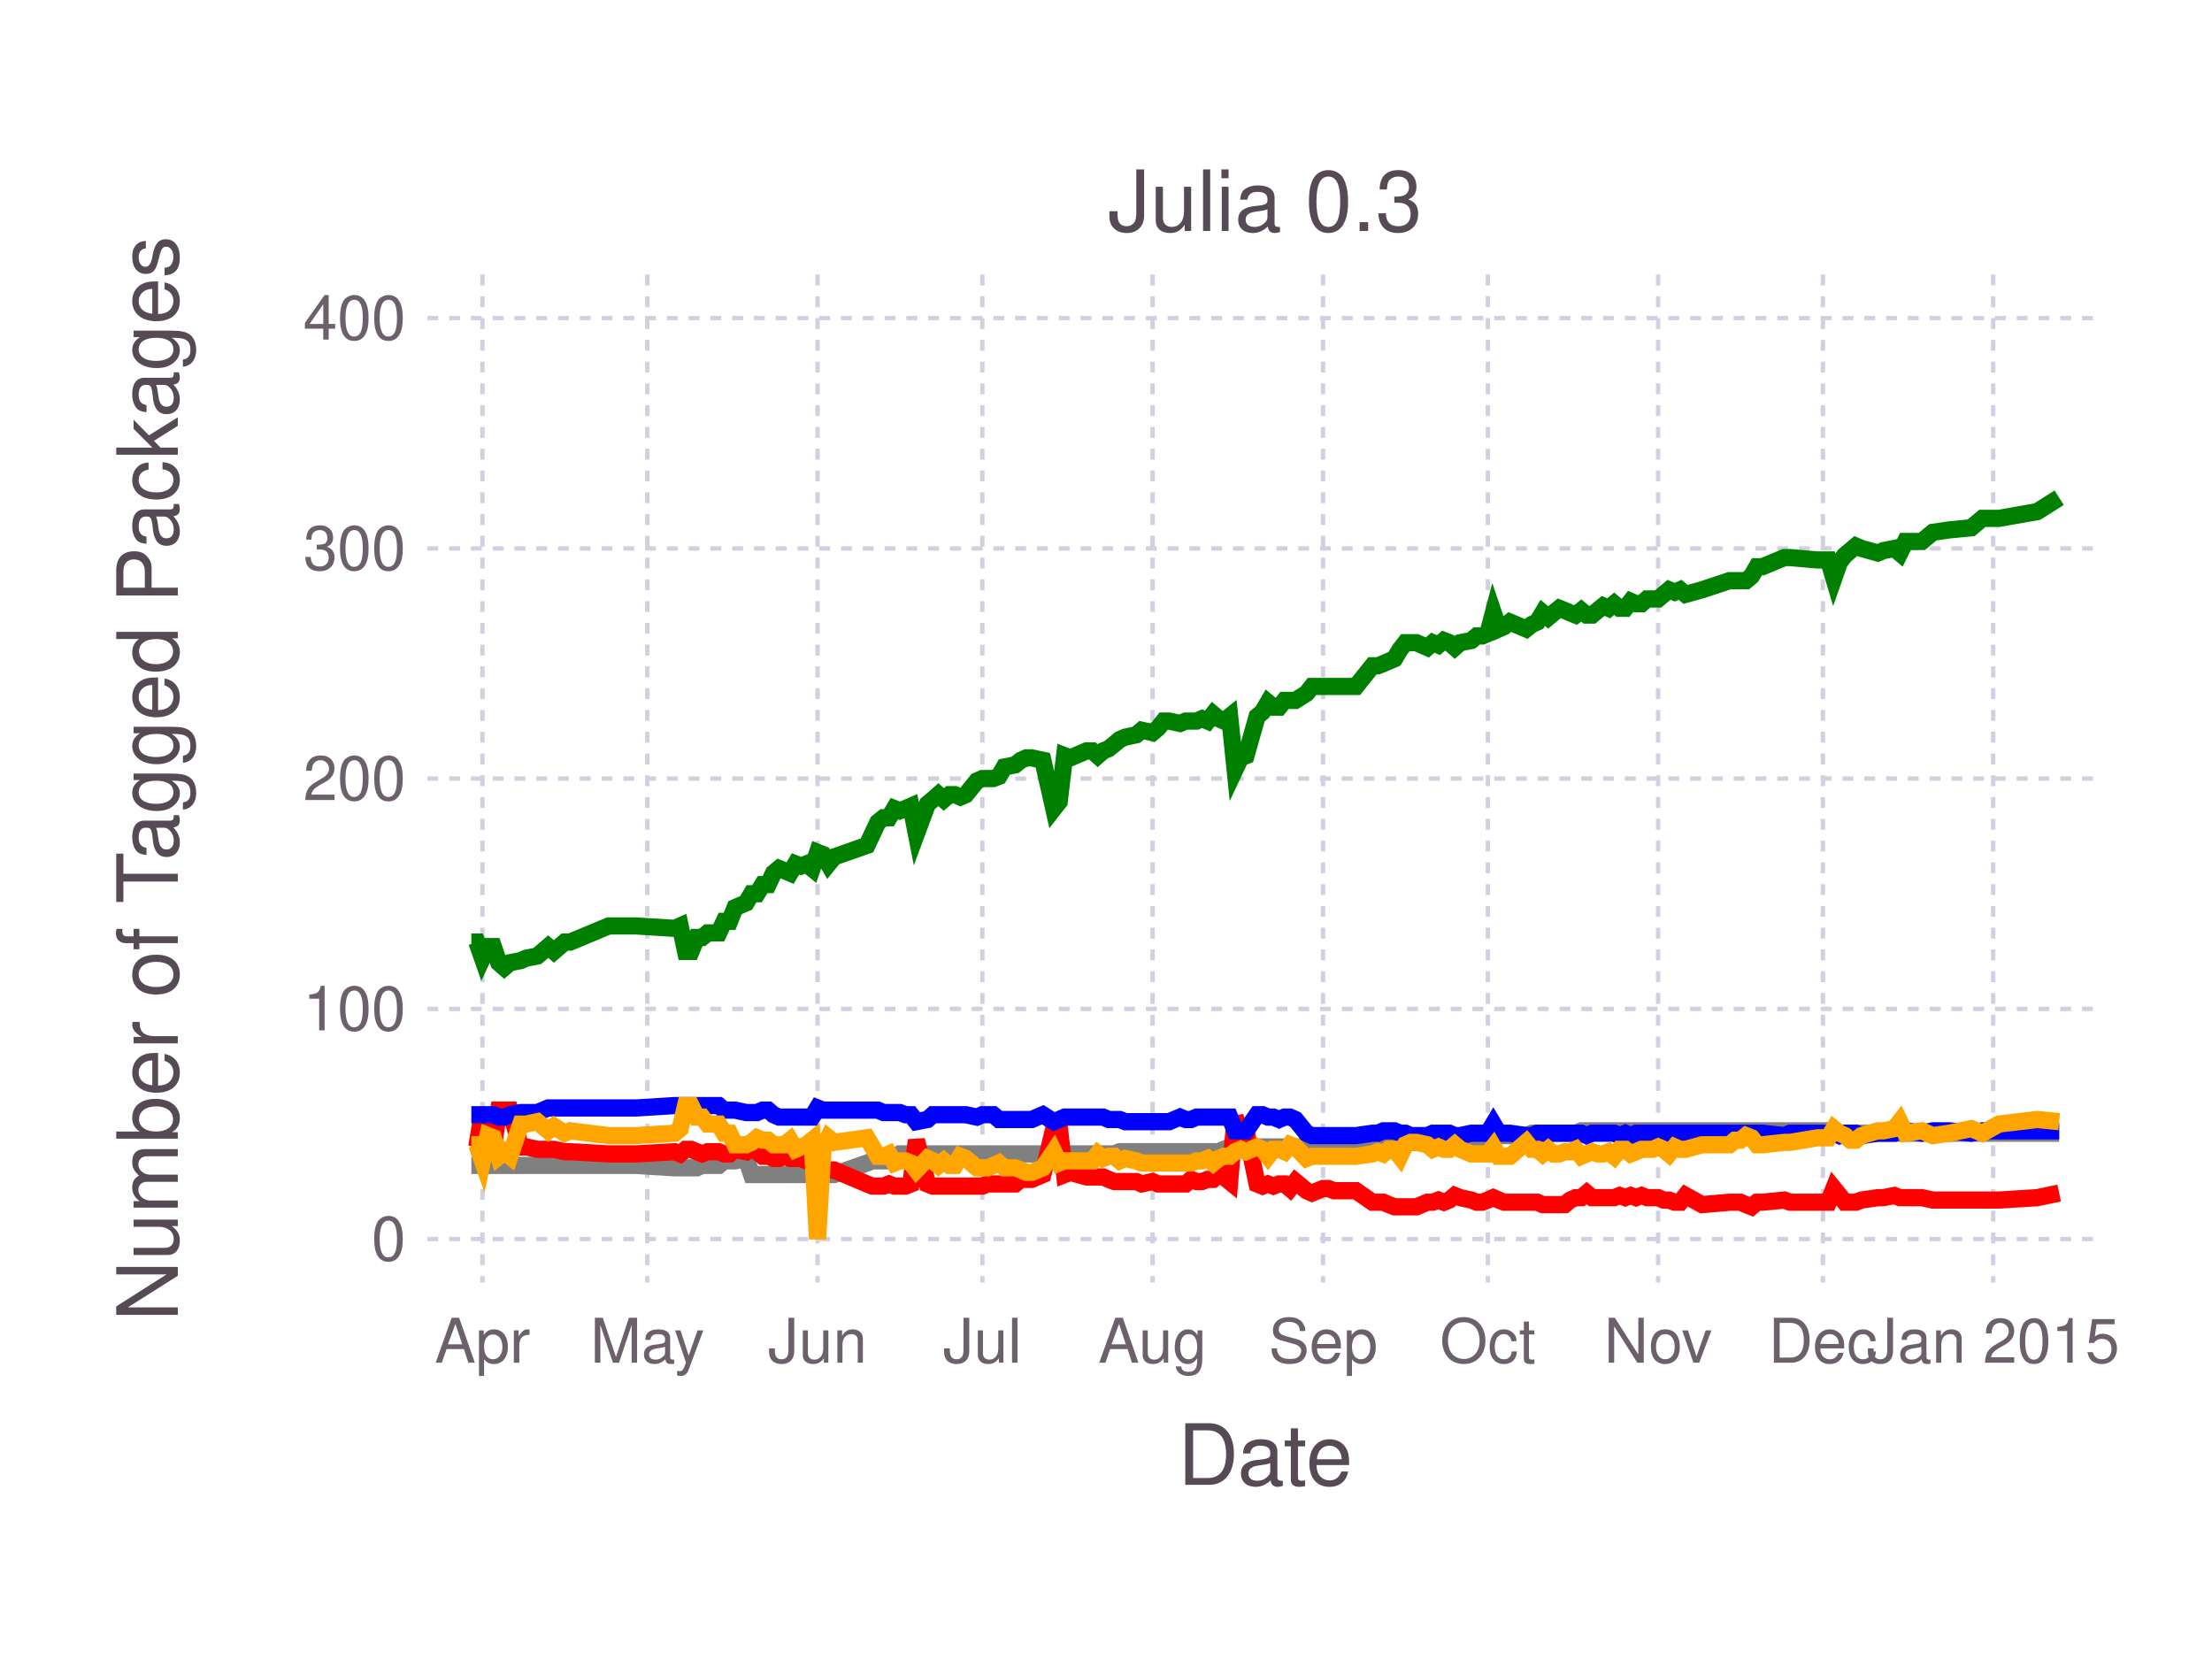
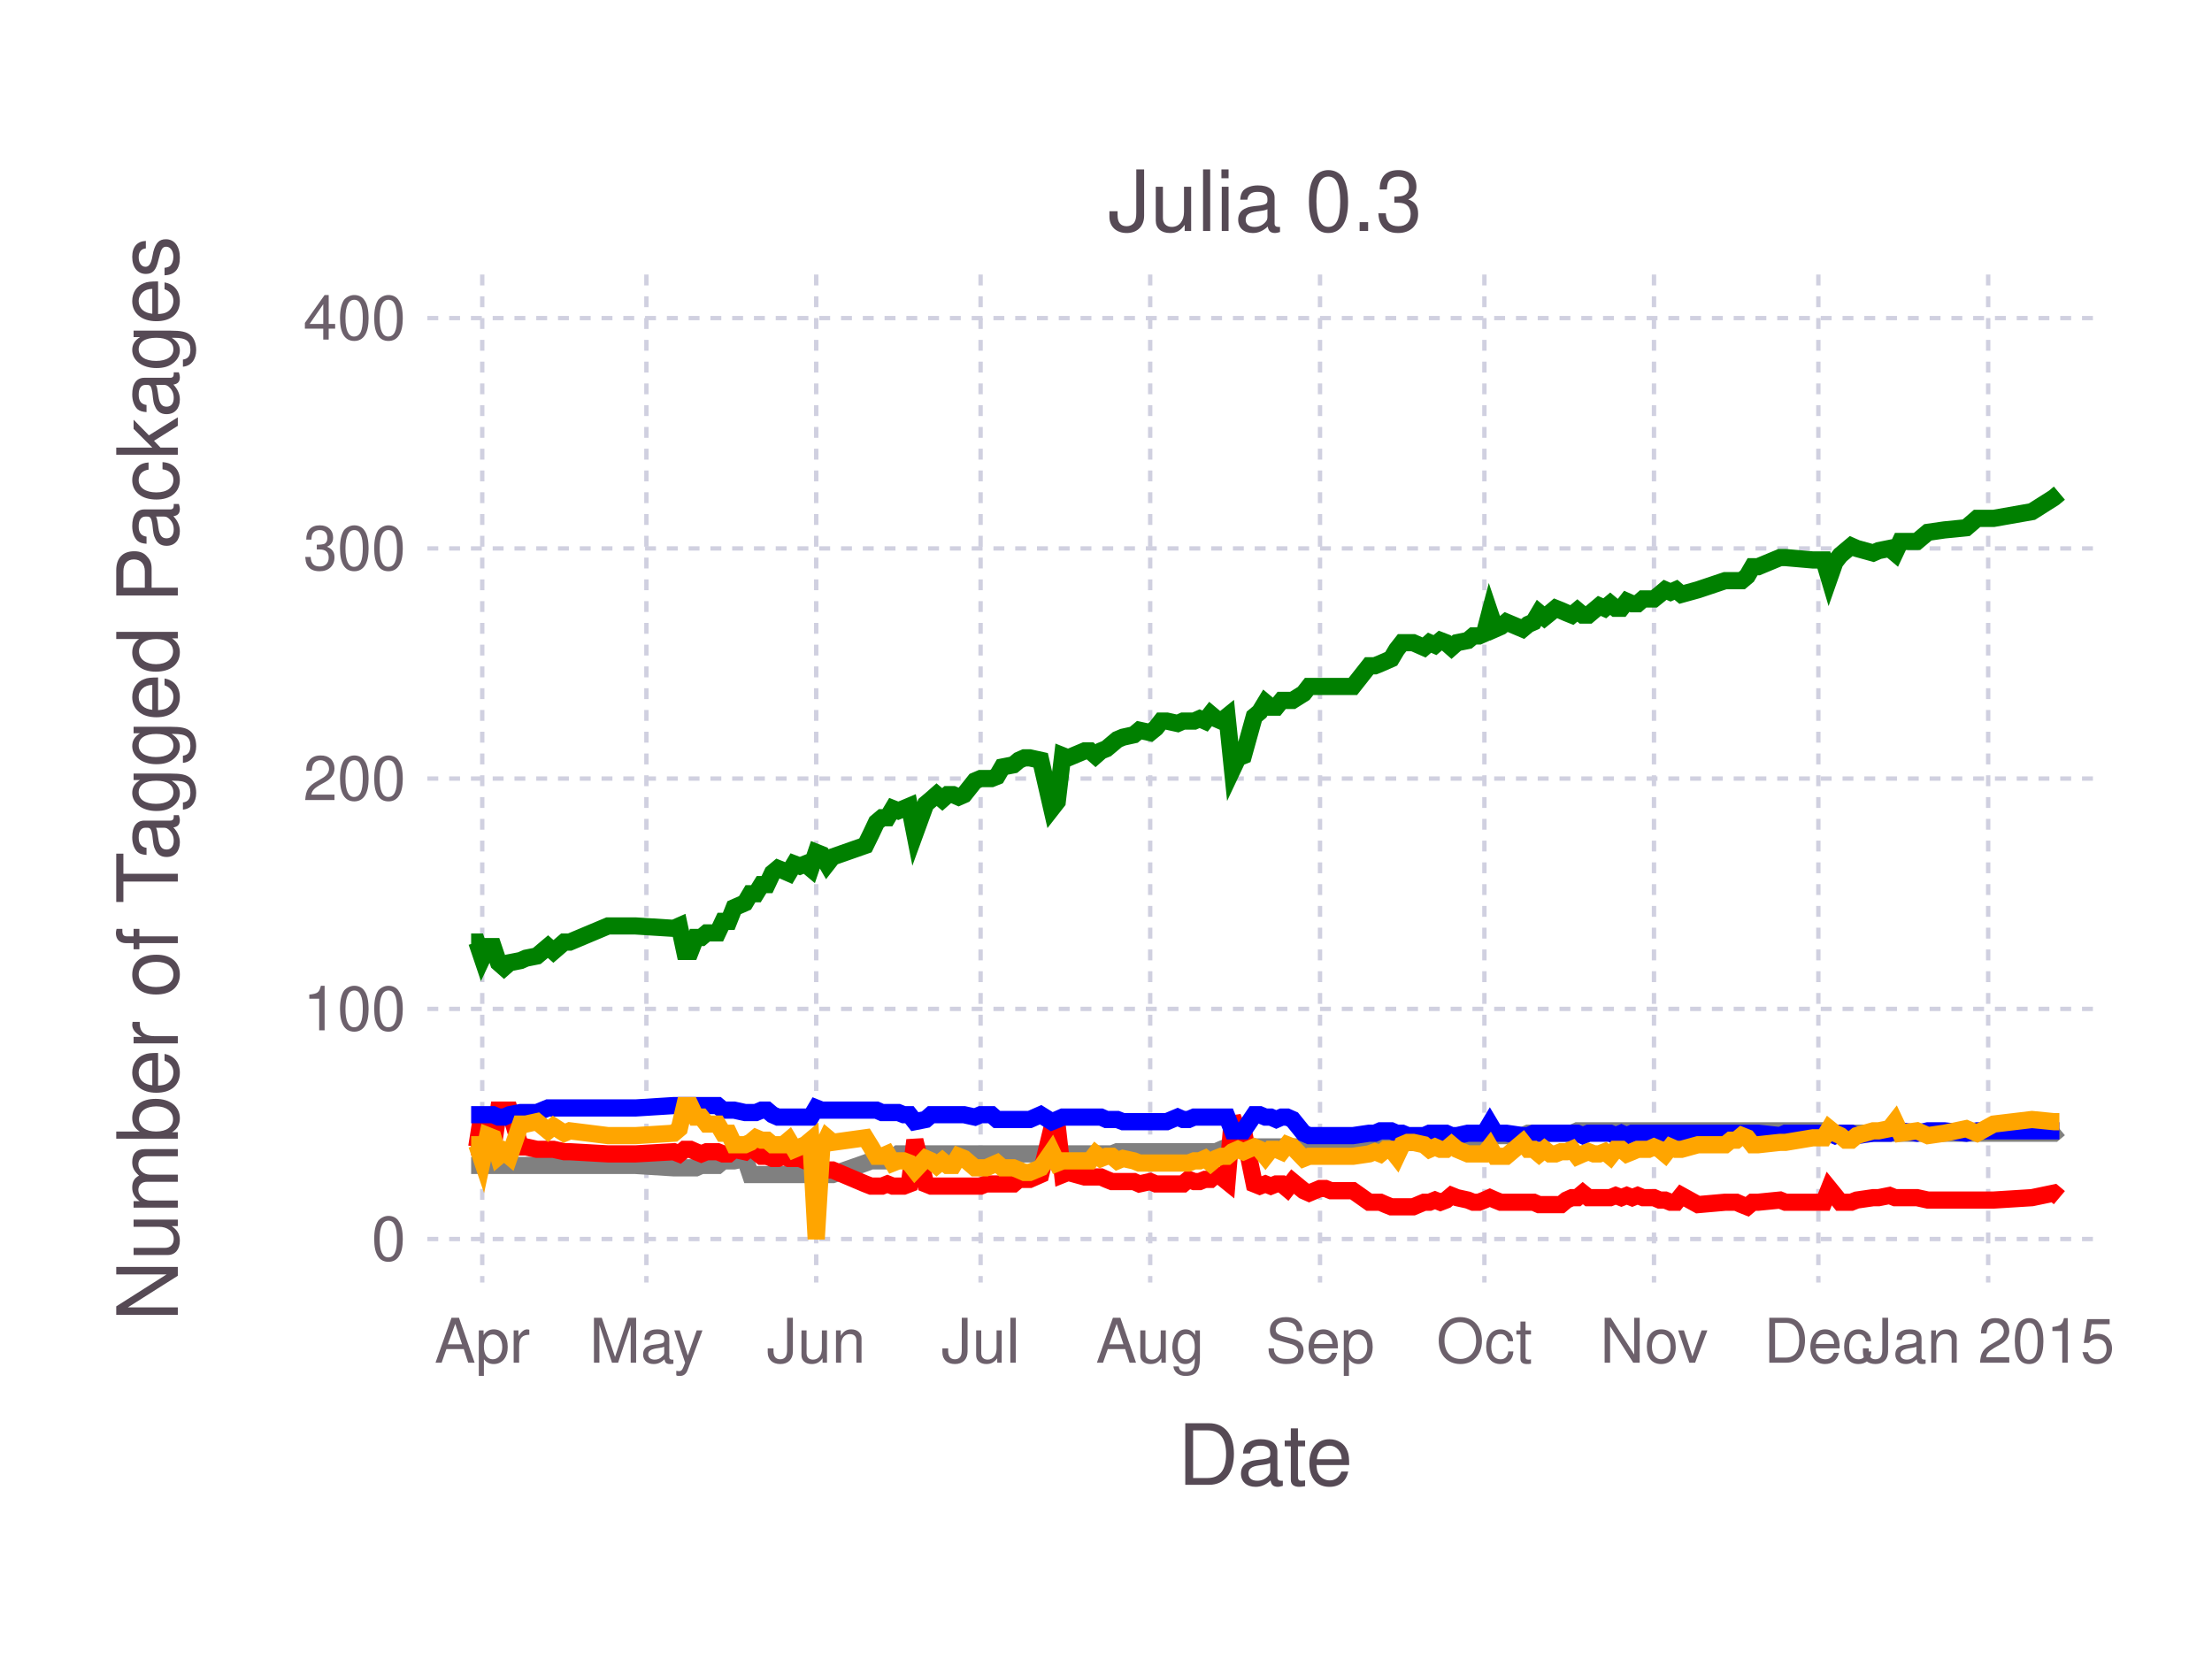
<svg xmlns="http://www.w3.org/2000/svg" version="1.2" width="101.6mm" height="76.2mm" viewBox="0 0 101.6 76.2" stroke="none" fill="#000000" stroke-width="0.3" font-size="3.88">
-   <g class="plotroot xscalable yscalable" id="fig-ed3613c0f73e49d59625478aaeca728d-element-1">
-     <g font-size="3.88" font-family="'PT Sans','Helvetica Neue','Helvetica',sans-serif" fill="#564A55" stroke="none" id="fig-ed3613c0f73e49d59625478aaeca728d-element-2">
+   <g class="plotroot xscalable yscalable" id="fig-a8e349811c774bc08f632d0bb1297915-element-1">
+     <g font-size="3.88" font-family="'PT Sans','Helvetica Neue','Helvetica',sans-serif" fill="#564A55" stroke="none" id="fig-a8e349811c774bc08f632d0bb1297915-element-2">
      <text x="58.12" y="68.2" text-anchor="middle">Date</text>
    </g>
-     <g class="guide xlabels" font-size="2.82" font-family="'PT Sans Caption','Helvetica Neue','Helvetica',sans-serif" fill="#6C606B" id="fig-ed3613c0f73e49d59625478aaeca728d-element-3">
-       <text x="22.16" y="62.59" text-anchor="middle">Apr</text>
-       <text x="29.73" y="62.59" text-anchor="middle">May</text>
-       <text x="37.55" y="62.59" text-anchor="middle">Jun</text>
-       <text x="45.12" y="62.59" text-anchor="middle">Jul</text>
-       <text x="52.94" y="62.59" text-anchor="middle">Aug</text>
-       <text x="60.77" y="62.59" text-anchor="middle">Sep</text>
-       <text x="68.34" y="62.59" text-anchor="middle">Oct</text>
-       <text x="76.16" y="62.59" text-anchor="middle">Nov</text>
-       <text x="83.73" y="62.59" text-anchor="middle">Dec</text>
-       <text x="91.55" y="62.59" text-anchor="middle">Jan 2015</text>
+     <g class="guide xlabels" font-size="2.82" font-family="'PT Sans Caption','Helvetica Neue','Helvetica',sans-serif" fill="#6C606B" id="fig-a8e349811c774bc08f632d0bb1297915-element-3">
+       <text x="22.15" y="62.59" text-anchor="middle">Apr</text>
+       <text x="29.69" y="62.59" text-anchor="middle">May</text>
+       <text x="37.49" y="62.59" text-anchor="middle">Jun</text>
+       <text x="45.04" y="62.59" text-anchor="middle">Jul</text>
+       <text x="52.83" y="62.59" text-anchor="middle">Aug</text>
+       <text x="60.63" y="62.59" text-anchor="middle">Sep</text>
+       <text x="68.18" y="62.59" text-anchor="middle">Oct</text>
+       <text x="75.97" y="62.59" text-anchor="middle">Nov</text>
+       <text x="83.52" y="62.59" text-anchor="middle">Dec</text>
+       <text x="91.32" y="62.59" text-anchor="middle">Jan 2015</text>
    </g>
-     <g clip-path="url(#fig-ed3613c0f73e49d59625478aaeca728d-element-5)" id="fig-ed3613c0f73e49d59625478aaeca728d-element-4">
-       <g pointer-events="visible" opacity="1" fill="none" stroke="none" class="guide background" id="fig-ed3613c0f73e49d59625478aaeca728d-element-6">
+     <g clip-path="url(#fig-a8e349811c774bc08f632d0bb1297915-element-5)" id="fig-a8e349811c774bc08f632d0bb1297915-element-4">
+       <g pointer-events="visible" opacity="1" fill="none" stroke="none" class="guide background" id="fig-a8e349811c774bc08f632d0bb1297915-element-6">
        <rect x="19.63" y="12.61" width="76.97" height="46.3" />
      </g>
-       <g class="guide ygridlines xfixed" stroke-dasharray="0.5,0.5" stroke-width="0.2" stroke="#D0D0E0" id="fig-ed3613c0f73e49d59625478aaeca728d-element-7">
+       <g class="guide ygridlines xfixed" stroke-dasharray="0.5,0.5" stroke-width="0.2" stroke="#D0D0E0" id="fig-a8e349811c774bc08f632d0bb1297915-element-7">
        <path fill="none" d="M19.63,56.91 L 96.6 56.91" />
        <path fill="none" d="M19.63,46.34 L 96.6 46.34" />
        <path fill="none" d="M19.63,35.76 L 96.6 35.76" />
        <path fill="none" d="M19.63,25.19 L 96.6 25.19" />
        <path fill="none" d="M19.63,14.61 L 96.6 14.61" />
      </g>
-       <g class="guide xgridlines yfixed" stroke-dasharray="0.5,0.5" stroke-width="0.2" stroke="#D0D0E0" id="fig-ed3613c0f73e49d59625478aaeca728d-element-8">
-         <path fill="none" d="M22.16,12.61 L 22.16 58.91" />
-         <path fill="none" d="M29.73,12.61 L 29.73 58.91" />
-         <path fill="none" d="M37.55,12.61 L 37.55 58.91" />
-         <path fill="none" d="M45.12,12.61 L 45.12 58.91" />
-         <path fill="none" d="M52.94,12.61 L 52.94 58.91" />
-         <path fill="none" d="M60.77,12.61 L 60.77 58.91" />
-         <path fill="none" d="M68.34,12.61 L 68.34 58.91" />
-         <path fill="none" d="M76.16,12.61 L 76.16 58.91" />
-         <path fill="none" d="M83.73,12.61 L 83.73 58.91" />
-         <path fill="none" d="M91.55,12.61 L 91.55 58.91" />
+       <g class="guide xgridlines yfixed" stroke-dasharray="0.5,0.5" stroke-width="0.2" stroke="#D0D0E0" id="fig-a8e349811c774bc08f632d0bb1297915-element-8">
+         <path fill="none" d="M22.15,12.61 L 22.15 58.91" />
+         <path fill="none" d="M29.69,12.61 L 29.69 58.91" />
+         <path fill="none" d="M37.49,12.61 L 37.49 58.91" />
+         <path fill="none" d="M45.04,12.61 L 45.04 58.91" />
+         <path fill="none" d="M52.83,12.61 L 52.83 58.91" />
+         <path fill="none" d="M60.63,12.61 L 60.63 58.91" />
+         <path fill="none" d="M68.18,12.61 L 68.18 58.91" />
+         <path fill="none" d="M75.97,12.61 L 75.97 58.91" />
+         <path fill="none" d="M83.52,12.61 L 83.52 58.91" />
+         <path fill="none" d="M91.32,12.61 L 91.32 58.91" />
      </g>
-       <g class="plotpanel" id="fig-ed3613c0f73e49d59625478aaeca728d-element-9">
-         <g stroke-width="0.79" fill="none" class="geometry color_Package_was_untestable." stroke="#808080" id="fig-ed3613c0f73e49d59625478aaeca728d-element-10">
-           <path fill="none" d="M21.65,53.53 L 21.9 53.53 22.16 53.53 22.41 53.53 22.66 53.53 22.91 53.53 23.16 53.53 23.42 53.53 23.92 53.53 24.17 53.53 24.68 53.53 25.18 53.53 25.44 53.53 25.94 53.53 26.19 53.53 27.96 53.53 28.72 53.53 29.22 53.53 30.99 53.64 31.24 53.64 31.49 53.64 31.74 53.64 32 53.64 32.25 53.53 32.5 53.53 32.75 53.53 33.01 53.53 33.26 53.32 33.51 53.32 33.76 53.32 34.27 53.21 34.52 53.95 34.77 53.95 35.03 53.95 35.28 53.95 35.53 53.95 35.78 53.95 36.03 53.95 36.29 53.95 36.54 53.95 36.79 53.95 37.04 53.95 37.3 53.95 37.55 53.95 37.8 53.95 38.05 53.95 38.31 53.95 39.82 53.42 40.07 53.32 40.32 53.32 40.58 53.32 40.83 53.32 41.08 53.21 41.33 53 41.59 53 41.84 53 42.09 53 42.6 53 42.85 53 43.1 53 43.35 53 43.61 53 43.86 53 44.11 53 44.36 53 44.87 53 45.12 53 45.37 53 45.62 53 45.88 53 46.13 53 46.63 53 46.89 53 47.14 53 47.39 53 47.9 53 48.4 53 48.65 53 48.9 53 49.16 53 49.91 53 50.17 53 50.42 53 50.67 53 50.92 53 51.18 53 51.43 52.9 51.68 52.9 52.19 52.9 52.44 52.9 52.94 52.9 53.19 52.9 53.45 52.9 53.7 52.9 54.2 52.9 54.46 52.9 54.71 52.9 54.96 52.9 55.21 52.9 55.47 52.9 55.72 52.9 55.97 52.9 56.22 52.79 56.48 52.68 56.73 52.68 56.98 52.68 57.23 52.68 57.74 52.68 57.99 52.68 58.24 52.68 58.49 52.68 58.75 52.68 59 52.68 59.25 52.68 59.5 52.68 60.01 52.68 60.26 52.58 60.77 52.58 61.02 52.58 61.27 52.47 62.28 52.47 63.04 52.47 63.29 52.47 63.54 52.47 63.79 52.47 64.05 52.47 64.3 52.47 64.55 52.47 64.8 52.47 65.06 52.47 65.56 52.37 65.81 52.37 66.07 52.37 66.32 52.37 66.57 52.37 66.82 52.37 67.07 52.26 67.58 52.26 67.83 52.26 68.08 52.26 68.34 52.26 68.59 51.94 68.84 52.16 69.09 52.16 69.35 52.16 70.1 52.16 70.36 52.05 70.61 52.05 70.86 52.05 71.11 52.05 71.36 52.05 71.62 52.05 71.87 52.05 72.12 52.05 72.37 52.05 72.63 51.94 72.88 51.94 73.13 51.94 73.38 51.94 73.64 51.94 73.89 51.94 74.14 51.94 74.39 51.94 74.65 51.94 74.9 51.94 75.15 51.94 75.4 51.94 75.65 51.94 75.91 51.94 76.16 51.94 76.41 51.94 76.66 51.94 76.92 51.94 77.17 51.94 77.42 51.94 78.18 51.94 79.44 51.94 79.69 51.94 79.94 51.94 80.2 51.94 80.45 51.94 80.7 51.94 80.95 51.94 81.96 51.94 82.22 51.94 83.48 51.94 83.98 51.94 84.23 52.05 84.49 52.05 84.74 52.05 84.99 52.05 85.24 52.05 85.5 52.05 86.25 52.05 86.51 52.05 87.01 52.05 87.26 52.05 87.52 52.05 88.27 52.05 88.78 52.05 89.53 52.05 90.54 52.05 91.05 52.05 91.81 52.05 93.57 52.05 94.58 52.05" />
+       <g class="plotpanel" id="fig-a8e349811c774bc08f632d0bb1297915-element-9">
+         <g stroke-width="0.79" fill="none" class="geometry color_Package_was_untestable." stroke="#808080" id="fig-a8e349811c774bc08f632d0bb1297915-element-10">
+           <path fill="none" d="M21.64,53.53 L 21.9 53.53 22.15 53.53 22.4 53.53 22.65 53.53 22.9 53.53 23.15 53.53 23.4 53.53 23.91 53.53 24.16 53.53 24.66 53.53 25.17 53.53 25.42 53.53 25.92 53.53 26.17 53.53 27.93 53.53 28.69 53.53 29.19 53.53 30.95 53.64 31.2 53.64 31.45 53.64 31.71 53.64 31.96 53.64 32.21 53.53 32.46 53.53 32.71 53.53 32.96 53.53 33.21 53.32 33.47 53.32 33.72 53.32 34.22 53.21 34.47 53.95 34.72 53.95 34.98 53.95 35.23 53.95 35.48 53.95 35.73 53.95 35.98 53.95 36.23 53.95 36.48 53.95 36.74 53.95 36.99 53.95 37.24 53.95 37.49 53.95 37.74 53.95 37.99 53.95 38.24 53.95 39.75 53.42 40.01 53.32 40.26 53.32 40.51 53.32 40.76 53.32 41.01 53.21 41.26 53 41.51 53 41.77 53 42.02 53 42.52 53 42.77 53 43.02 53 43.28 53 43.53 53 43.78 53 44.03 53 44.28 53 44.78 53 45.04 53 45.29 53 45.54 53 45.79 53 46.04 53 46.55 53 46.8 53 47.05 53 47.3 53 47.8 53 48.31 53 48.56 53 48.81 53 49.06 53 49.82 53 50.07 53 50.32 53 50.57 53 50.82 53 51.07 53 51.32 52.9 51.58 52.9 52.08 52.9 52.33 52.9 52.83 52.9 53.09 52.9 53.34 52.9 53.59 52.9 54.09 52.9 54.34 52.9 54.59 52.9 54.85 52.9 55.1 52.9 55.35 52.9 55.6 52.9 55.85 52.9 56.1 52.79 56.36 52.68 56.61 52.68 56.86 52.68 57.11 52.68 57.61 52.68 57.86 52.68 58.12 52.68 58.37 52.68 58.62 52.68 58.87 52.68 59.12 52.68 59.37 52.68 59.88 52.68 60.13 52.58 60.63 52.58 60.88 52.58 61.13 52.47 62.14 52.47 62.89 52.47 63.15 52.47 63.4 52.47 63.65 52.47 63.9 52.47 64.15 52.47 64.4 52.47 64.66 52.47 64.91 52.47 65.41 52.37 65.66 52.37 65.91 52.37 66.16 52.37 66.42 52.37 66.67 52.37 66.92 52.26 67.42 52.26 67.67 52.26 67.93 52.26 68.18 52.26 68.43 51.94 68.68 52.16 68.93 52.16 69.18 52.16 69.94 52.16 70.19 52.05 70.44 52.05 70.69 52.05 70.94 52.05 71.2 52.05 71.45 52.05 71.7 52.05 71.95 52.05 72.2 52.05 72.45 51.94 72.7 51.94 72.96 51.94 73.21 51.94 73.46 51.94 73.71 51.94 73.96 51.94 74.21 51.94 74.47 51.94 74.72 51.94 74.97 51.94 75.22 51.94 75.47 51.94 75.72 51.94 75.97 51.94 76.23 51.94 76.48 51.94 76.73 51.94 76.98 51.94 77.23 51.94 77.99 51.94 79.24 51.94 79.5 51.94 79.75 51.94 80 51.94 80.25 51.94 80.5 51.94 80.75 51.94 81.76 51.94 82.01 51.94 83.27 51.94 83.77 51.94 84.02 52.05 84.28 52.05 84.53 52.05 84.78 52.05 85.03 52.05 85.28 52.05 86.04 52.05 86.29 52.05 86.79 52.05 87.04 52.05 87.29 52.05 88.05 52.05 88.55 52.05 89.31 52.05 90.31 52.05 90.81 52.05 91.57 52.05 93.33 52.05 94.34 52.05 94.59 51.84" />
        </g>
-         <g stroke-width="0.79" fill="none" class="geometry color_Package_doesn't_load." stroke="#FF0000" id="fig-ed3613c0f73e49d59625478aaeca728d-element-11">
-           <path fill="none" d="M21.65,52.68 L 21.9 52.68 22.16 51.1 22.41 52.79 22.66 52.68 22.91 50.99 23.16 50.99 23.42 50.99 23.92 52.68 24.17 52.68 24.68 52.79 25.18 52.79 25.44 52.79 25.94 52.9 26.19 52.9 27.96 53 28.72 53 29.22 53 30.99 52.9 31.24 53 31.49 52.79 31.74 52.79 32 52.9 32.25 53 32.5 52.9 32.75 52.9 33.01 52.9 33.26 53 33.51 53 33.76 52.79 34.27 52.9 34.52 52.68 34.77 52.9 35.03 53.11 35.28 53.11 35.53 53.21 35.78 53.21 36.03 53.11 36.29 53.21 36.54 53.21 36.79 53.21 37.04 53.32 37.3 53.32 37.55 54.17 37.8 53.74 38.05 53.74 38.31 53.74 39.82 54.38 40.07 54.48 40.32 54.48 40.58 54.48 40.83 54.38 41.08 54.48 41.33 54.48 41.59 54.48 41.84 54.38 42.09 52.37 42.6 54.38 42.85 54.48 43.1 54.48 43.35 54.48 43.61 54.48 43.86 54.48 44.11 54.48 44.36 54.48 44.87 54.48 45.12 54.48 45.37 54.38 45.62 54.38 45.88 54.38 46.13 54.38 46.63 54.38 46.89 54.17 47.14 54.17 47.39 54.17 47.9 53.95 48.4 51.84 48.65 51.73 48.9 53.95 49.16 53.85 49.91 54.06 50.17 54.06 50.42 54.06 50.67 54.06 50.92 54.17 51.18 54.27 51.43 54.27 51.68 54.27 52.19 54.27 52.44 54.38 52.94 54.27 53.19 54.38 53.45 54.38 53.7 54.38 54.2 54.38 54.46 54.38 54.71 54.17 54.96 54.27 55.21 54.27 55.47 54.17 55.72 54.17 55.97 53.95 56.22 54.06 56.48 54.27 56.73 51.31 56.98 51.94 57.23 51.94 57.74 54.38 57.99 54.48 58.24 54.38 58.49 54.48 58.75 54.38 59 54.38 59.25 54.59 59.5 54.27 60.01 54.69 60.26 54.8 60.77 54.59 61.02 54.59 61.27 54.69 62.28 54.69 63.04 55.22 63.29 55.22 63.54 55.22 63.79 55.33 64.05 55.43 64.3 55.43 64.55 55.43 64.8 55.43 65.06 55.43 65.56 55.22 65.81 55.22 66.07 55.12 66.32 55.22 66.57 55.12 66.82 54.91 67.07 55.01 67.58 55.12 67.83 55.22 68.08 55.22 68.34 55.12 68.59 55.01 68.84 55.12 69.09 55.22 69.35 55.22 70.1 55.22 70.36 55.22 70.61 55.22 70.86 55.33 71.11 55.33 71.36 55.33 71.62 55.33 71.87 55.33 72.12 55.12 72.37 55.01 72.63 55.01 72.88 54.8 73.13 55.01 73.38 55.01 73.64 55.01 73.89 55.01 74.14 55.01 74.39 54.91 74.65 55.01 74.9 54.91 75.15 55.01 75.4 54.91 75.65 55.01 75.91 55.01 76.16 55.01 76.41 55.12 76.66 55.12 76.92 55.22 77.17 55.22 77.42 54.91 78.18 55.33 79.44 55.22 79.69 55.22 79.94 55.22 80.2 55.33 80.45 55.43 80.7 55.22 80.95 55.22 81.96 55.12 82.22 55.22 83.48 55.22 83.98 55.22 84.23 54.59 84.49 54.91 84.74 55.22 84.99 55.22 85.24 55.22 85.5 55.12 86.25 55.01 86.51 55.01 87.01 54.91 87.26 55.01 87.52 55.01 88.27 55.01 88.78 55.12 89.53 55.12 90.54 55.12 91.05 55.12 91.81 55.12 93.57 55.01 94.58 54.8" />
+         <g stroke-width="0.79" fill="none" class="geometry color_Package_doesn't_load." stroke="#FF0000" id="fig-a8e349811c774bc08f632d0bb1297915-element-11">
+           <path fill="none" d="M21.64,52.68 L 21.9 52.68 22.15 51.1 22.4 52.79 22.65 52.68 22.9 50.99 23.15 50.99 23.4 50.99 23.91 52.68 24.16 52.68 24.66 52.79 25.17 52.79 25.42 52.79 25.92 52.9 26.17 52.9 27.93 53 28.69 53 29.19 53 30.95 52.9 31.2 53 31.45 52.79 31.71 52.79 31.96 52.9 32.21 53 32.46 52.9 32.71 52.9 32.96 52.9 33.21 53 33.47 53 33.72 52.79 34.22 52.9 34.47 52.68 34.72 52.9 34.98 53.11 35.23 53.11 35.48 53.21 35.73 53.21 35.98 53.11 36.23 53.21 36.48 53.21 36.74 53.21 36.99 53.32 37.24 53.32 37.49 54.17 37.74 53.74 37.99 53.74 38.24 53.74 39.75 54.38 40.01 54.48 40.26 54.48 40.51 54.48 40.76 54.38 41.01 54.48 41.26 54.48 41.51 54.48 41.77 54.38 42.02 52.37 42.52 54.38 42.77 54.48 43.02 54.48 43.28 54.48 43.53 54.48 43.78 54.48 44.03 54.48 44.28 54.48 44.78 54.48 45.04 54.48 45.29 54.38 45.54 54.38 45.79 54.38 46.04 54.38 46.55 54.38 46.8 54.17 47.05 54.17 47.3 54.17 47.8 53.95 48.31 51.84 48.56 51.73 48.81 53.95 49.06 53.85 49.82 54.06 50.07 54.06 50.32 54.06 50.57 54.06 50.82 54.17 51.07 54.27 51.32 54.27 51.58 54.27 52.08 54.27 52.33 54.38 52.83 54.27 53.09 54.38 53.34 54.38 53.59 54.38 54.09 54.38 54.34 54.38 54.59 54.17 54.85 54.27 55.1 54.27 55.35 54.17 55.6 54.17 55.85 53.95 56.1 54.06 56.36 54.27 56.61 51.31 56.86 51.94 57.11 51.94 57.61 54.38 57.86 54.48 58.12 54.38 58.37 54.48 58.62 54.38 58.87 54.38 59.12 54.59 59.37 54.27 59.88 54.69 60.13 54.8 60.63 54.59 60.88 54.59 61.13 54.69 62.14 54.69 62.89 55.22 63.15 55.22 63.4 55.22 63.65 55.33 63.9 55.43 64.15 55.43 64.4 55.43 64.66 55.43 64.91 55.43 65.41 55.22 65.66 55.22 65.91 55.12 66.16 55.22 66.42 55.12 66.67 54.91 66.92 55.01 67.42 55.12 67.67 55.22 67.93 55.22 68.18 55.12 68.43 55.01 68.68 55.12 68.93 55.22 69.18 55.22 69.94 55.22 70.19 55.22 70.44 55.22 70.69 55.33 70.94 55.33 71.2 55.33 71.45 55.33 71.7 55.33 71.95 55.12 72.2 55.01 72.45 55.01 72.7 54.8 72.96 55.01 73.21 55.01 73.46 55.01 73.71 55.01 73.96 55.01 74.21 54.91 74.47 55.01 74.72 54.91 74.97 55.01 75.22 54.91 75.47 55.01 75.72 55.01 75.97 55.01 76.23 55.12 76.48 55.12 76.73 55.22 76.98 55.22 77.23 54.91 77.99 55.33 79.24 55.22 79.5 55.22 79.75 55.22 80 55.33 80.25 55.43 80.5 55.22 80.75 55.22 81.76 55.12 82.01 55.22 83.27 55.22 83.77 55.22 84.02 54.59 84.28 54.91 84.53 55.22 84.78 55.22 85.03 55.22 85.28 55.12 86.04 55.01 86.29 55.01 86.79 54.91 87.04 55.01 87.29 55.01 88.05 55.01 88.55 55.12 89.31 55.12 90.31 55.12 90.81 55.12 91.57 55.12 93.33 55.01 94.34 54.8 94.59 55.01" />
        </g>
-         <g stroke-width="0.79" fill="none" class="geometry color_No_tests,_but_package_loads." stroke="#0000FF" id="fig-ed3613c0f73e49d59625478aaeca728d-element-12">
-           <path fill="none" d="M21.65,51.2 L 21.9 51.2 22.16 51.2 22.41 51.2 22.66 51.2 22.91 51.31 23.16 51.31 23.42 51.2 23.92 51.1 24.17 51.1 24.68 51.1 25.18 50.89 25.44 50.89 25.94 50.89 26.19 50.89 27.96 50.89 28.72 50.89 29.22 50.89 30.99 50.78 31.24 50.78 31.49 50.78 31.74 50.78 32 50.78 32.25 50.78 32.5 50.78 32.75 50.78 33.01 50.78 33.26 50.99 33.51 50.99 33.76 50.99 34.27 51.1 34.52 51.1 34.77 51.1 35.03 50.99 35.28 50.99 35.53 51.2 35.78 51.31 36.03 51.31 36.29 51.31 36.54 51.31 36.79 51.31 37.04 51.31 37.3 51.31 37.55 50.89 37.8 50.99 38.05 50.99 38.31 50.99 39.82 50.99 40.07 50.99 40.32 50.99 40.58 51.1 40.83 51.1 41.08 51.1 41.33 51.1 41.59 51.2 41.84 51.2 42.09 51.52 42.6 51.42 42.85 51.2 43.1 51.2 43.35 51.2 43.61 51.2 43.86 51.2 44.11 51.2 44.36 51.2 44.87 51.31 45.12 51.2 45.37 51.2 45.62 51.2 45.88 51.42 46.13 51.42 46.63 51.42 46.89 51.42 47.14 51.42 47.39 51.42 47.9 51.2 48.4 51.52 48.65 51.42 48.9 51.31 49.16 51.31 49.91 51.31 50.17 51.31 50.42 51.31 50.67 51.31 50.92 51.42 51.18 51.42 51.43 51.42 51.68 51.52 52.19 51.52 52.44 51.52 52.94 51.52 53.19 51.52 53.45 51.52 53.7 51.52 54.2 51.31 54.46 51.42 54.71 51.42 54.96 51.31 55.21 51.31 55.47 51.31 55.72 51.31 55.97 51.31 56.22 51.31 56.48 51.31 56.73 51.94 56.98 51.94 57.23 51.94 57.74 51.2 57.99 51.2 58.24 51.31 58.49 51.31 58.75 51.42 59 51.31 59.25 51.31 59.5 51.42 60.01 52.05 60.26 52.16 60.77 52.16 61.02 52.16 61.27 52.16 62.28 52.16 63.04 52.05 63.29 52.05 63.54 51.94 63.79 51.94 64.05 51.94 64.3 52.05 64.55 52.05 64.8 52.16 65.06 52.16 65.56 52.16 65.81 52.05 66.07 52.05 66.32 52.05 66.57 52.05 66.82 52.16 67.07 52.16 67.58 52.05 67.83 52.05 68.08 52.05 68.34 52.05 68.59 51.63 68.84 52.05 69.09 52.05 69.35 52.05 70.1 52.16 70.36 52.16 70.61 52.05 70.86 52.05 71.11 52.05 71.36 52.05 71.62 52.05 71.87 52.05 72.12 52.05 72.37 52.05 72.63 52.05 72.88 52.16 73.13 52.05 73.38 52.05 73.64 52.05 73.89 52.05 74.14 52.05 74.39 52.16 74.65 52.05 74.9 52.16 75.15 52.05 75.4 52.05 75.65 52.05 75.91 52.05 76.16 52.05 76.41 52.05 76.66 52.05 76.92 52.05 77.17 52.05 77.42 52.05 78.18 52.05 79.44 52.05 79.69 52.05 79.94 52.05 80.2 52.05 80.45 52.05 80.7 52.05 80.95 52.05 81.96 52.16 82.22 52.05 83.48 52.05 83.98 52.05 84.23 52.05 84.49 52.16 84.74 52.05 84.99 52.05 85.24 52.05 85.5 52.16 86.25 52.05 86.51 52.05 87.01 52.05 87.26 51.94 87.52 51.94 88.27 52.05 88.78 51.94 89.53 51.94 90.54 52.05 91.05 51.94 91.81 51.94 93.57 51.94 94.58 51.94" />
+         <g stroke-width="0.79" fill="none" class="geometry color_No_tests,_but_package_loads." stroke="#0000FF" id="fig-a8e349811c774bc08f632d0bb1297915-element-12">
+           <path fill="none" d="M21.64,51.2 L 21.9 51.2 22.15 51.2 22.4 51.2 22.65 51.2 22.9 51.31 23.15 51.31 23.4 51.2 23.91 51.1 24.16 51.1 24.66 51.1 25.17 50.89 25.42 50.89 25.92 50.89 26.17 50.89 27.93 50.89 28.69 50.89 29.19 50.89 30.95 50.78 31.2 50.78 31.45 50.78 31.71 50.78 31.96 50.78 32.21 50.78 32.46 50.78 32.71 50.78 32.96 50.78 33.21 50.99 33.47 50.99 33.72 50.99 34.22 51.1 34.47 51.1 34.72 51.1 34.98 50.99 35.23 50.99 35.48 51.2 35.73 51.31 35.98 51.31 36.23 51.31 36.48 51.31 36.74 51.31 36.99 51.31 37.24 51.31 37.49 50.89 37.74 50.99 37.99 50.99 38.24 50.99 39.75 50.99 40.01 50.99 40.26 50.99 40.51 51.1 40.76 51.1 41.01 51.1 41.26 51.1 41.51 51.2 41.77 51.2 42.02 51.52 42.52 51.42 42.77 51.2 43.02 51.2 43.28 51.2 43.53 51.2 43.78 51.2 44.03 51.2 44.28 51.2 44.78 51.31 45.04 51.2 45.29 51.2 45.54 51.2 45.79 51.42 46.04 51.42 46.55 51.42 46.8 51.42 47.05 51.42 47.3 51.42 47.8 51.2 48.31 51.52 48.56 51.42 48.81 51.31 49.06 51.31 49.82 51.31 50.07 51.31 50.32 51.31 50.57 51.31 50.82 51.42 51.07 51.42 51.32 51.42 51.58 51.52 52.08 51.52 52.33 51.52 52.83 51.52 53.09 51.52 53.34 51.52 53.59 51.52 54.09 51.31 54.34 51.42 54.59 51.42 54.85 51.31 55.1 51.31 55.35 51.31 55.6 51.31 55.85 51.31 56.1 51.31 56.36 51.31 56.61 51.94 56.86 51.94 57.11 51.94 57.61 51.2 57.86 51.2 58.12 51.31 58.37 51.31 58.62 51.42 58.87 51.31 59.12 51.31 59.37 51.42 59.88 52.05 60.13 52.16 60.63 52.16 60.88 52.16 61.13 52.16 62.14 52.16 62.89 52.05 63.15 52.05 63.4 51.94 63.65 51.94 63.9 51.94 64.15 52.05 64.4 52.05 64.66 52.16 64.91 52.16 65.41 52.16 65.66 52.05 65.91 52.05 66.16 52.05 66.42 52.05 66.67 52.16 66.92 52.16 67.42 52.05 67.67 52.05 67.93 52.05 68.18 52.05 68.43 51.63 68.68 52.05 68.93 52.05 69.18 52.05 69.94 52.16 70.19 52.16 70.44 52.05 70.69 52.05 70.94 52.05 71.2 52.05 71.45 52.05 71.7 52.05 71.95 52.05 72.2 52.05 72.45 52.05 72.7 52.16 72.96 52.05 73.21 52.05 73.46 52.05 73.71 52.05 73.96 52.05 74.21 52.16 74.47 52.05 74.72 52.16 74.97 52.05 75.22 52.05 75.47 52.05 75.72 52.05 75.97 52.05 76.23 52.05 76.48 52.05 76.73 52.05 76.98 52.05 77.23 52.05 77.99 52.05 79.24 52.05 79.5 52.05 79.75 52.05 80 52.05 80.25 52.05 80.5 52.05 80.75 52.05 81.76 52.16 82.01 52.05 83.27 52.05 83.77 52.05 84.02 52.05 84.28 52.16 84.53 52.05 84.78 52.05 85.03 52.05 85.28 52.16 86.04 52.05 86.29 52.05 86.79 52.05 87.04 51.94 87.29 51.94 88.05 52.05 88.55 51.94 89.31 51.94 90.31 52.05 90.81 51.94 91.57 51.94 93.33 51.94 94.34 51.94 94.59 51.94" />
        </g>
-         <g stroke-width="0.79" fill="none" class="geometry color_Tests_fail,_but_package_loads." stroke="#FFA500" id="fig-ed3613c0f73e49d59625478aaeca728d-element-13">
-           <path fill="none" d="M21.65,52.58 L 21.9 52.58 22.16 53.32 22.41 52.16 22.66 52.26 22.91 53.11 23.16 52.9 23.42 53.11 23.92 51.63 24.17 51.63 24.68 51.52 25.18 51.94 25.44 51.73 25.94 52.05 26.19 51.94 27.96 52.16 28.72 52.16 29.22 52.16 30.99 52.05 31.24 51.84 31.49 50.78 31.74 50.78 32 51.31 32.25 51.31 32.5 51.63 32.75 51.63 33.01 51.63 33.26 52.05 33.51 52.05 33.76 52.58 34.27 52.58 34.52 52.47 34.77 52.26 35.03 52.37 35.28 52.37 35.53 52.58 35.78 52.58 36.03 52.58 36.29 52.37 36.54 52.79 36.79 52.68 37.04 52.58 37.3 52.37 37.55 56.91 37.8 52.79 38.05 52.26 38.31 52.47 39.82 52.26 40.07 52.68 40.32 53.11 40.58 53.11 40.83 53 41.08 53.42 41.33 53.32 41.59 53.32 41.84 53.42 42.09 53.74 42.6 53.21 42.85 53.32 43.1 53.53 43.35 53.32 43.61 53.53 43.86 53.53 44.11 53.11 44.36 53.21 44.87 53.64 45.12 53.64 45.37 53.64 45.62 53.53 45.88 53.42 46.13 53.64 46.63 53.64 46.89 53.74 47.14 53.85 47.39 53.85 47.9 53.64 48.4 52.9 48.65 53.42 48.9 53.32 49.16 53.32 49.91 53.32 50.17 53.32 50.42 53 50.67 53.21 50.92 53.11 51.18 53.11 51.43 53.32 51.68 53.21 52.19 53.32 52.44 53.42 52.94 53.42 53.19 53.42 53.45 53.42 53.7 53.42 54.2 53.42 54.46 53.42 54.71 53.42 54.96 53.32 55.21 53.32 55.47 53.21 55.72 53.42 55.97 53.21 56.22 53.11 56.48 53.11 56.73 52.9 56.98 52.79 57.23 52.9 57.74 52.68 57.99 52.79 58.24 53.11 58.49 52.79 58.75 52.79 59 52.9 59.25 52.58 59.5 52.68 60.01 53.21 60.26 53.11 60.77 53.11 61.02 53.11 61.27 53.11 62.28 53.11 63.04 53 63.29 52.9 63.54 53 63.79 52.79 64.05 52.79 64.3 53.11 64.55 52.58 64.8 52.47 65.06 52.47 65.56 52.58 65.81 52.79 66.07 52.68 66.32 52.79 66.57 52.79 66.82 52.58 67.07 52.79 67.58 53 67.83 53 68.08 53 68.34 53 68.59 52.68 68.84 53.11 69.09 53.11 69.35 53.11 70.1 52.47 70.36 52.79 70.61 52.79 70.86 53 71.11 52.79 71.36 53 71.62 53 71.87 52.9 72.12 52.9 72.37 52.79 72.63 53.11 72.88 53 73.13 52.9 73.38 53 73.64 53 73.89 52.9 74.14 53.11 74.39 52.79 74.65 52.79 74.9 53 75.15 52.9 75.4 52.79 75.65 52.79 75.91 52.79 76.16 52.68 76.41 52.79 76.66 53 76.92 52.68 77.17 52.79 77.42 52.79 78.18 52.58 79.44 52.58 79.69 52.37 79.94 52.37 80.2 52.16 80.45 52.26 80.7 52.58 80.95 52.58 81.96 52.47 82.22 52.47 83.48 52.26 83.98 52.26 84.23 51.84 84.49 52.05 84.74 52.16 84.99 52.37 85.24 52.37 85.5 52.16 86.25 51.94 86.51 51.94 87.01 51.84 87.26 51.52 87.52 52.05 88.27 51.94 88.78 52.16 89.53 52.05 90.54 51.84 91.05 52.05 91.81 51.63 93.57 51.42 94.58 51.52" />
+         <g stroke-width="0.79" fill="none" class="geometry color_Tests_fail,_but_package_loads." stroke="#FFA500" id="fig-a8e349811c774bc08f632d0bb1297915-element-13">
+           <path fill="none" d="M21.64,52.58 L 21.9 52.58 22.15 53.32 22.4 52.16 22.65 52.26 22.9 53.11 23.15 52.9 23.4 53.11 23.91 51.63 24.16 51.63 24.66 51.52 25.17 51.94 25.42 51.73 25.92 52.05 26.17 51.94 27.93 52.16 28.69 52.16 29.19 52.16 30.95 52.05 31.2 51.84 31.45 50.78 31.71 50.78 31.96 51.31 32.21 51.31 32.46 51.63 32.71 51.63 32.96 51.63 33.21 52.05 33.47 52.05 33.72 52.58 34.22 52.58 34.47 52.47 34.72 52.26 34.98 52.37 35.23 52.37 35.48 52.58 35.73 52.58 35.98 52.58 36.23 52.37 36.48 52.79 36.74 52.68 36.99 52.58 37.24 52.37 37.49 56.91 37.74 52.79 37.99 52.26 38.24 52.47 39.75 52.26 40.01 52.68 40.26 53.11 40.51 53.11 40.76 53 41.01 53.42 41.26 53.32 41.51 53.32 41.77 53.42 42.02 53.74 42.52 53.21 42.77 53.32 43.02 53.53 43.28 53.32 43.53 53.53 43.78 53.53 44.03 53.11 44.28 53.21 44.78 53.64 45.04 53.64 45.29 53.64 45.54 53.53 45.79 53.42 46.04 53.64 46.55 53.64 46.8 53.74 47.05 53.85 47.3 53.85 47.8 53.64 48.31 52.9 48.56 53.42 48.81 53.32 49.06 53.32 49.82 53.32 50.07 53.32 50.32 53 50.57 53.21 50.82 53.11 51.07 53.11 51.32 53.32 51.58 53.21 52.08 53.32 52.33 53.42 52.83 53.42 53.09 53.42 53.34 53.42 53.59 53.42 54.09 53.42 54.34 53.42 54.59 53.42 54.85 53.32 55.1 53.32 55.35 53.21 55.6 53.42 55.85 53.21 56.1 53.11 56.36 53.11 56.61 52.9 56.86 52.79 57.11 52.9 57.61 52.68 57.86 52.79 58.12 53.11 58.37 52.79 58.62 52.79 58.87 52.9 59.12 52.58 59.37 52.68 59.88 53.21 60.13 53.11 60.63 53.11 60.88 53.11 61.13 53.11 62.14 53.11 62.89 53 63.15 52.9 63.4 53 63.65 52.79 63.9 52.79 64.15 53.11 64.4 52.58 64.66 52.47 64.91 52.47 65.41 52.58 65.66 52.79 65.91 52.68 66.16 52.79 66.42 52.79 66.67 52.58 66.92 52.79 67.42 53 67.67 53 67.93 53 68.18 53 68.43 52.68 68.68 53.11 68.93 53.11 69.18 53.11 69.94 52.47 70.19 52.79 70.44 52.79 70.69 53 70.94 52.79 71.2 53 71.45 53 71.7 52.9 71.95 52.9 72.2 52.79 72.45 53.11 72.7 53 72.96 52.9 73.21 53 73.46 53 73.71 52.9 73.96 53.11 74.21 52.79 74.47 52.79 74.72 53 74.97 52.9 75.22 52.79 75.47 52.79 75.72 52.79 75.97 52.68 76.23 52.79 76.48 53 76.73 52.68 76.98 52.79 77.23 52.79 77.99 52.58 79.24 52.58 79.5 52.37 79.75 52.37 80 52.16 80.25 52.26 80.5 52.58 80.75 52.58 81.76 52.47 82.01 52.47 83.27 52.26 83.77 52.26 84.02 51.84 84.28 52.05 84.53 52.16 84.78 52.37 85.03 52.37 85.28 52.16 86.04 51.94 86.29 51.94 86.79 51.84 87.04 51.52 87.29 52.05 88.05 51.94 88.55 52.16 89.31 52.05 90.31 51.84 90.81 52.05 91.57 51.63 93.33 51.42 94.34 51.52 94.59 51.52" />
        </g>
-         <g stroke-width="0.79" fill="none" class="geometry color_Tests_pass." stroke="#008000" id="fig-ed3613c0f73e49d59625478aaeca728d-element-14">
-           <path fill="none" d="M21.65,43.27 L 21.9 43.27 22.16 44.01 22.41 43.48 22.66 43.48 22.91 44.22 23.16 44.44 23.42 44.22 23.92 44.12 24.17 44.01 24.68 43.91 25.18 43.48 25.44 43.7 25.94 43.27 26.19 43.27 27.96 42.53 28.72 42.53 29.22 42.53 30.99 42.64 31.24 42.53 31.49 43.7 31.74 43.7 32 43.06 32.25 43.06 32.5 42.85 32.75 42.85 33.01 42.85 33.26 42.32 33.51 42.32 33.76 41.69 34.27 41.47 34.52 41.05 34.77 41.05 35.03 40.63 35.28 40.63 35.53 40.1 35.78 39.89 36.03 39.99 36.29 40.1 36.54 39.68 36.79 39.78 37.04 39.68 37.3 39.89 37.55 39.15 37.8 39.25 38.05 39.68 38.31 39.36 39.82 38.83 40.07 38.3 40.32 37.77 40.58 37.56 40.83 37.56 41.08 37.14 41.33 37.24 41.59 37.14 41.84 37.03 42.09 38.3 42.6 36.93 42.85 36.72 43.1 36.5 43.35 36.72 43.61 36.5 43.86 36.5 44.11 36.61 44.36 36.5 44.87 35.87 45.12 35.76 45.37 35.76 45.62 35.76 45.88 35.66 46.13 35.23 46.63 35.13 46.89 34.92 47.14 34.81 47.39 34.81 47.9 34.92 48.4 37.14 48.65 36.82 48.9 34.71 49.16 34.81 49.91 34.49 50.17 34.49 50.42 34.71 50.67 34.49 50.92 34.39 51.18 34.18 51.43 33.97 51.68 33.86 52.19 33.75 52.44 33.54 52.94 33.65 53.19 33.44 53.45 33.12 53.7 33.12 54.2 33.23 54.46 33.12 54.71 33.12 54.96 33.12 55.21 33.01 55.47 33.12 55.72 32.8 55.97 33.01 56.22 33.12 56.48 32.91 56.73 35.34 56.98 34.81 57.23 34.71 57.74 32.91 57.99 32.7 58.24 32.27 58.49 32.48 58.75 32.48 59 32.17 59.25 32.17 59.5 32.17 60.01 31.85 60.26 31.53 60.77 31.53 61.02 31.53 61.27 31.53 62.28 31.53 63.04 30.58 63.29 30.58 63.54 30.48 63.79 30.37 64.05 30.26 64.3 29.84 64.55 29.52 64.8 29.52 65.06 29.52 65.56 29.74 65.81 29.52 66.07 29.63 66.32 29.42 66.57 29.52 66.82 29.74 67.07 29.52 67.58 29.42 67.83 29.21 68.08 29.21 68.34 29.1 68.59 28.15 68.84 28.89 69.09 28.78 69.35 28.57 70.1 28.89 70.36 28.68 70.61 28.57 70.86 28.15 71.11 28.36 71.36 28.15 71.62 27.94 71.87 28.04 72.12 28.15 72.37 28.25 72.63 28.04 72.88 28.25 73.13 28.25 73.38 28.04 73.64 27.83 73.89 27.94 74.14 27.73 74.39 27.94 74.65 27.94 74.9 27.62 75.15 27.73 75.4 27.73 75.65 27.51 75.91 27.51 76.16 27.51 76.41 27.3 76.66 27.09 76.92 27.2 77.17 27.09 77.42 27.3 78.18 27.09 79.44 26.67 79.69 26.67 79.94 26.67 80.2 26.67 80.45 26.46 80.7 26.03 80.95 26.03 81.96 25.61 82.22 25.61 83.48 25.72 83.98 25.72 84.23 26.56 84.49 25.82 84.74 25.5 84.99 25.29 85.24 25.08 85.5 25.19 86.25 25.4 86.51 25.29 87.01 25.19 87.26 25.4 87.52 24.87 88.27 24.87 88.78 24.45 89.53 24.34 90.54 24.24 91.05 23.81 91.81 23.81 93.57 23.5 94.58 22.86" />
+         <g stroke-width="0.79" fill="none" class="geometry color_Tests_pass." stroke="#008000" id="fig-a8e349811c774bc08f632d0bb1297915-element-14">
+           <path fill="none" d="M21.64,43.27 L 21.9 43.27 22.15 44.01 22.4 43.48 22.65 43.48 22.9 44.22 23.15 44.44 23.4 44.22 23.91 44.12 24.16 44.01 24.66 43.91 25.17 43.48 25.42 43.7 25.92 43.27 26.17 43.27 27.93 42.53 28.69 42.53 29.19 42.53 30.95 42.64 31.2 42.53 31.45 43.7 31.71 43.7 31.96 43.06 32.21 43.06 32.46 42.85 32.71 42.85 32.96 42.85 33.21 42.32 33.47 42.32 33.72 41.69 34.22 41.47 34.47 41.05 34.72 41.05 34.98 40.63 35.23 40.63 35.48 40.1 35.73 39.89 35.98 39.99 36.23 40.1 36.48 39.68 36.74 39.78 36.99 39.68 37.24 39.89 37.49 39.15 37.74 39.25 37.99 39.68 38.24 39.36 39.75 38.83 40.01 38.3 40.26 37.77 40.51 37.56 40.76 37.56 41.01 37.14 41.26 37.24 41.51 37.14 41.77 37.03 42.02 38.3 42.52 36.93 42.77 36.72 43.02 36.5 43.28 36.72 43.53 36.5 43.78 36.5 44.03 36.61 44.28 36.5 44.78 35.87 45.04 35.76 45.29 35.76 45.54 35.76 45.79 35.66 46.04 35.23 46.55 35.13 46.8 34.92 47.05 34.81 47.3 34.81 47.8 34.92 48.31 37.14 48.56 36.82 48.81 34.71 49.06 34.81 49.82 34.49 50.07 34.49 50.32 34.71 50.57 34.49 50.82 34.39 51.07 34.18 51.32 33.97 51.58 33.86 52.08 33.75 52.33 33.54 52.83 33.65 53.09 33.44 53.34 33.12 53.59 33.12 54.09 33.23 54.34 33.12 54.59 33.12 54.85 33.12 55.1 33.01 55.35 33.12 55.6 32.8 55.85 33.01 56.1 33.12 56.36 32.91 56.61 35.34 56.86 34.81 57.11 34.71 57.61 32.91 57.86 32.7 58.12 32.27 58.37 32.48 58.62 32.48 58.87 32.17 59.12 32.17 59.37 32.17 59.88 31.85 60.13 31.53 60.63 31.53 60.88 31.53 61.13 31.53 62.14 31.53 62.89 30.58 63.15 30.58 63.4 30.48 63.65 30.37 63.9 30.26 64.15 29.84 64.4 29.52 64.66 29.52 64.91 29.52 65.41 29.74 65.66 29.52 65.91 29.63 66.16 29.42 66.42 29.52 66.67 29.74 66.92 29.52 67.42 29.42 67.67 29.21 67.93 29.21 68.18 29.1 68.43 28.15 68.68 28.89 68.93 28.78 69.18 28.57 69.94 28.89 70.19 28.68 70.44 28.57 70.69 28.15 70.94 28.36 71.2 28.15 71.45 27.94 71.7 28.04 71.95 28.15 72.2 28.25 72.45 28.04 72.7 28.25 72.96 28.25 73.21 28.04 73.46 27.83 73.71 27.94 73.96 27.73 74.21 27.94 74.47 27.94 74.72 27.62 74.97 27.73 75.22 27.73 75.47 27.51 75.72 27.51 75.97 27.51 76.23 27.3 76.48 27.09 76.73 27.2 76.98 27.09 77.23 27.3 77.99 27.09 79.24 26.67 79.5 26.67 79.75 26.67 80 26.67 80.25 26.46 80.5 26.03 80.75 26.03 81.76 25.61 82.01 25.61 83.27 25.72 83.77 25.72 84.02 26.56 84.28 25.82 84.53 25.5 84.78 25.29 85.03 25.08 85.28 25.19 86.04 25.4 86.29 25.29 86.79 25.19 87.04 25.4 87.29 24.87 88.05 24.87 88.55 24.45 89.31 24.34 90.31 24.24 90.81 23.81 91.57 23.81 93.33 23.5 94.34 22.86 94.59 22.65" />
        </g>
      </g>
    </g>
-     <g class="guide ylabels" font-size="2.82" font-family="'PT Sans Caption','Helvetica Neue','Helvetica',sans-serif" fill="#6C606B" id="fig-ed3613c0f73e49d59625478aaeca728d-element-15">
+     <g class="guide ylabels" font-size="2.82" font-family="'PT Sans Caption','Helvetica Neue','Helvetica',sans-serif" fill="#6C606B" id="fig-a8e349811c774bc08f632d0bb1297915-element-15">
      <text x="18.63" y="56.91" text-anchor="end" dy="0.35em">0</text>
      <text x="18.63" y="46.34" text-anchor="end" dy="0.35em">100</text>
      <text x="18.63" y="35.76" text-anchor="end" dy="0.35em">200</text>
      <text x="18.63" y="25.19" text-anchor="end" dy="0.35em">300</text>
      <text x="18.63" y="14.61" text-anchor="end" dy="0.35em">400</text>
    </g>
-     <g font-size="3.88" font-family="'PT Sans','Helvetica Neue','Helvetica',sans-serif" fill="#564A55" stroke="none" id="fig-ed3613c0f73e49d59625478aaeca728d-element-16">
+     <g font-size="3.88" font-family="'PT Sans','Helvetica Neue','Helvetica',sans-serif" fill="#564A55" stroke="none" id="fig-a8e349811c774bc08f632d0bb1297915-element-16">
      <text x="8.81" y="33.76" text-anchor="middle" dy="0.35em" transform="rotate(-90, 8.81, 35.76)">Number of Tagged Packages</text>
    </g>
-     <g font-size="3.88" font-family="'PT Sans','Helvetica Neue','Helvetica',sans-serif" fill="#564A55" stroke="none" id="fig-ed3613c0f73e49d59625478aaeca728d-element-17">
+     <g font-size="3.88" font-family="'PT Sans','Helvetica Neue','Helvetica',sans-serif" fill="#564A55" stroke="none" id="fig-a8e349811c774bc08f632d0bb1297915-element-17">
      <text x="58.12" y="10.61" text-anchor="middle">Julia 0.3</text>
    </g>
  </g>
  <defs>
-     <clipPath id="fig-ed3613c0f73e49d59625478aaeca728d-element-5">
+     <clipPath id="fig-a8e349811c774bc08f632d0bb1297915-element-5">
      <path d="M19.63,12.61 L 96.6 12.61 96.6 58.91 19.63 58.91" />
    </clipPath>
  </defs>
</svg>
